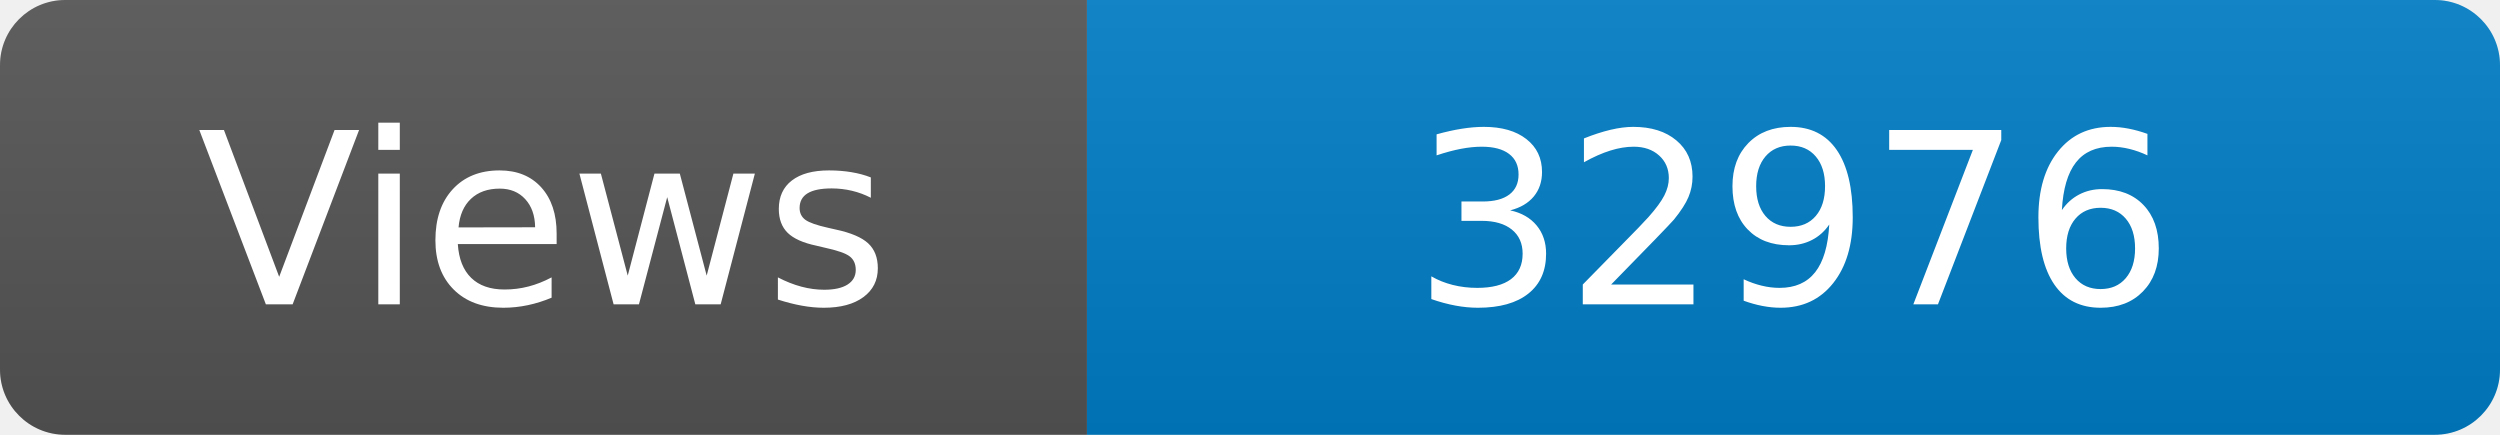
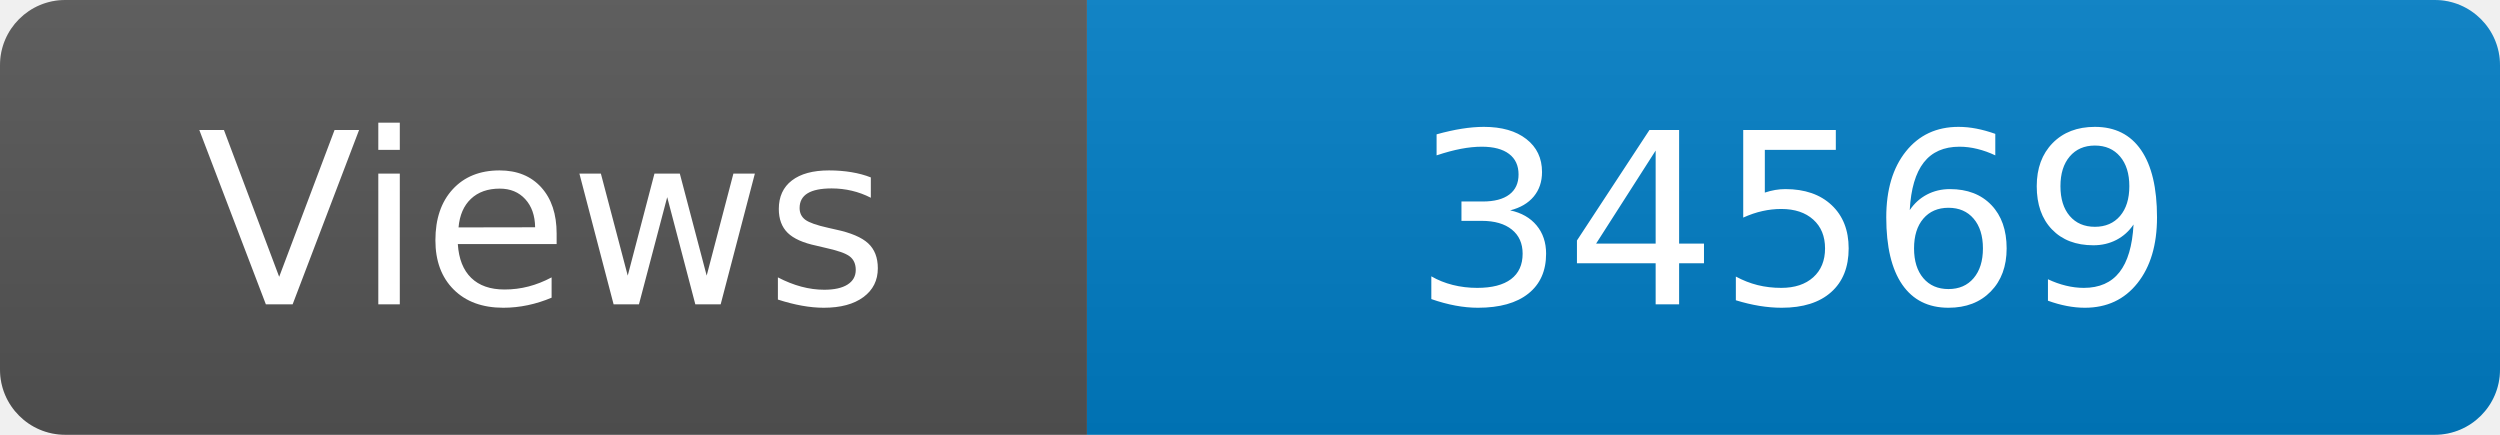
<svg xmlns="http://www.w3.org/2000/svg" width="115" height="20" role="img" aria-label="Maintained?: yes">
  <linearGradient id="s" x2="0" y2="100%">
    <stop offset="0" stop-color="#bbb" stop-opacity=".1" />
    <stop offset="1" stop-opacity=".1" />
  </linearGradient>
  <clipPath id="r">
    <rect width="115" height="20" rx="3" fill="#fff" />
  </clipPath>
  <g clip-path="url(#r)">
    <rect width="50" height="20" fill="#555" />
    <rect x="50" width="160" height="20" fill="#007ec6" />
    <rect width="115" height="20" fill="url(#s)" />
  </g>
  <g fill="#fff" text-anchor="middle" font-family="Verdana,Geneva,DejaVu Sans,sans-serif" font-size="110">
    <text x="250" y="140" transform="scale(.1)" fill="#fff">Views</text>
-     <text x="825" y="140" transform="scale(.1)" fill="#fff">32976</text>
+     <text x="825" y="140" transform="scale(.1)" fill="#fff">34569</text>
  </g>
</svg>
